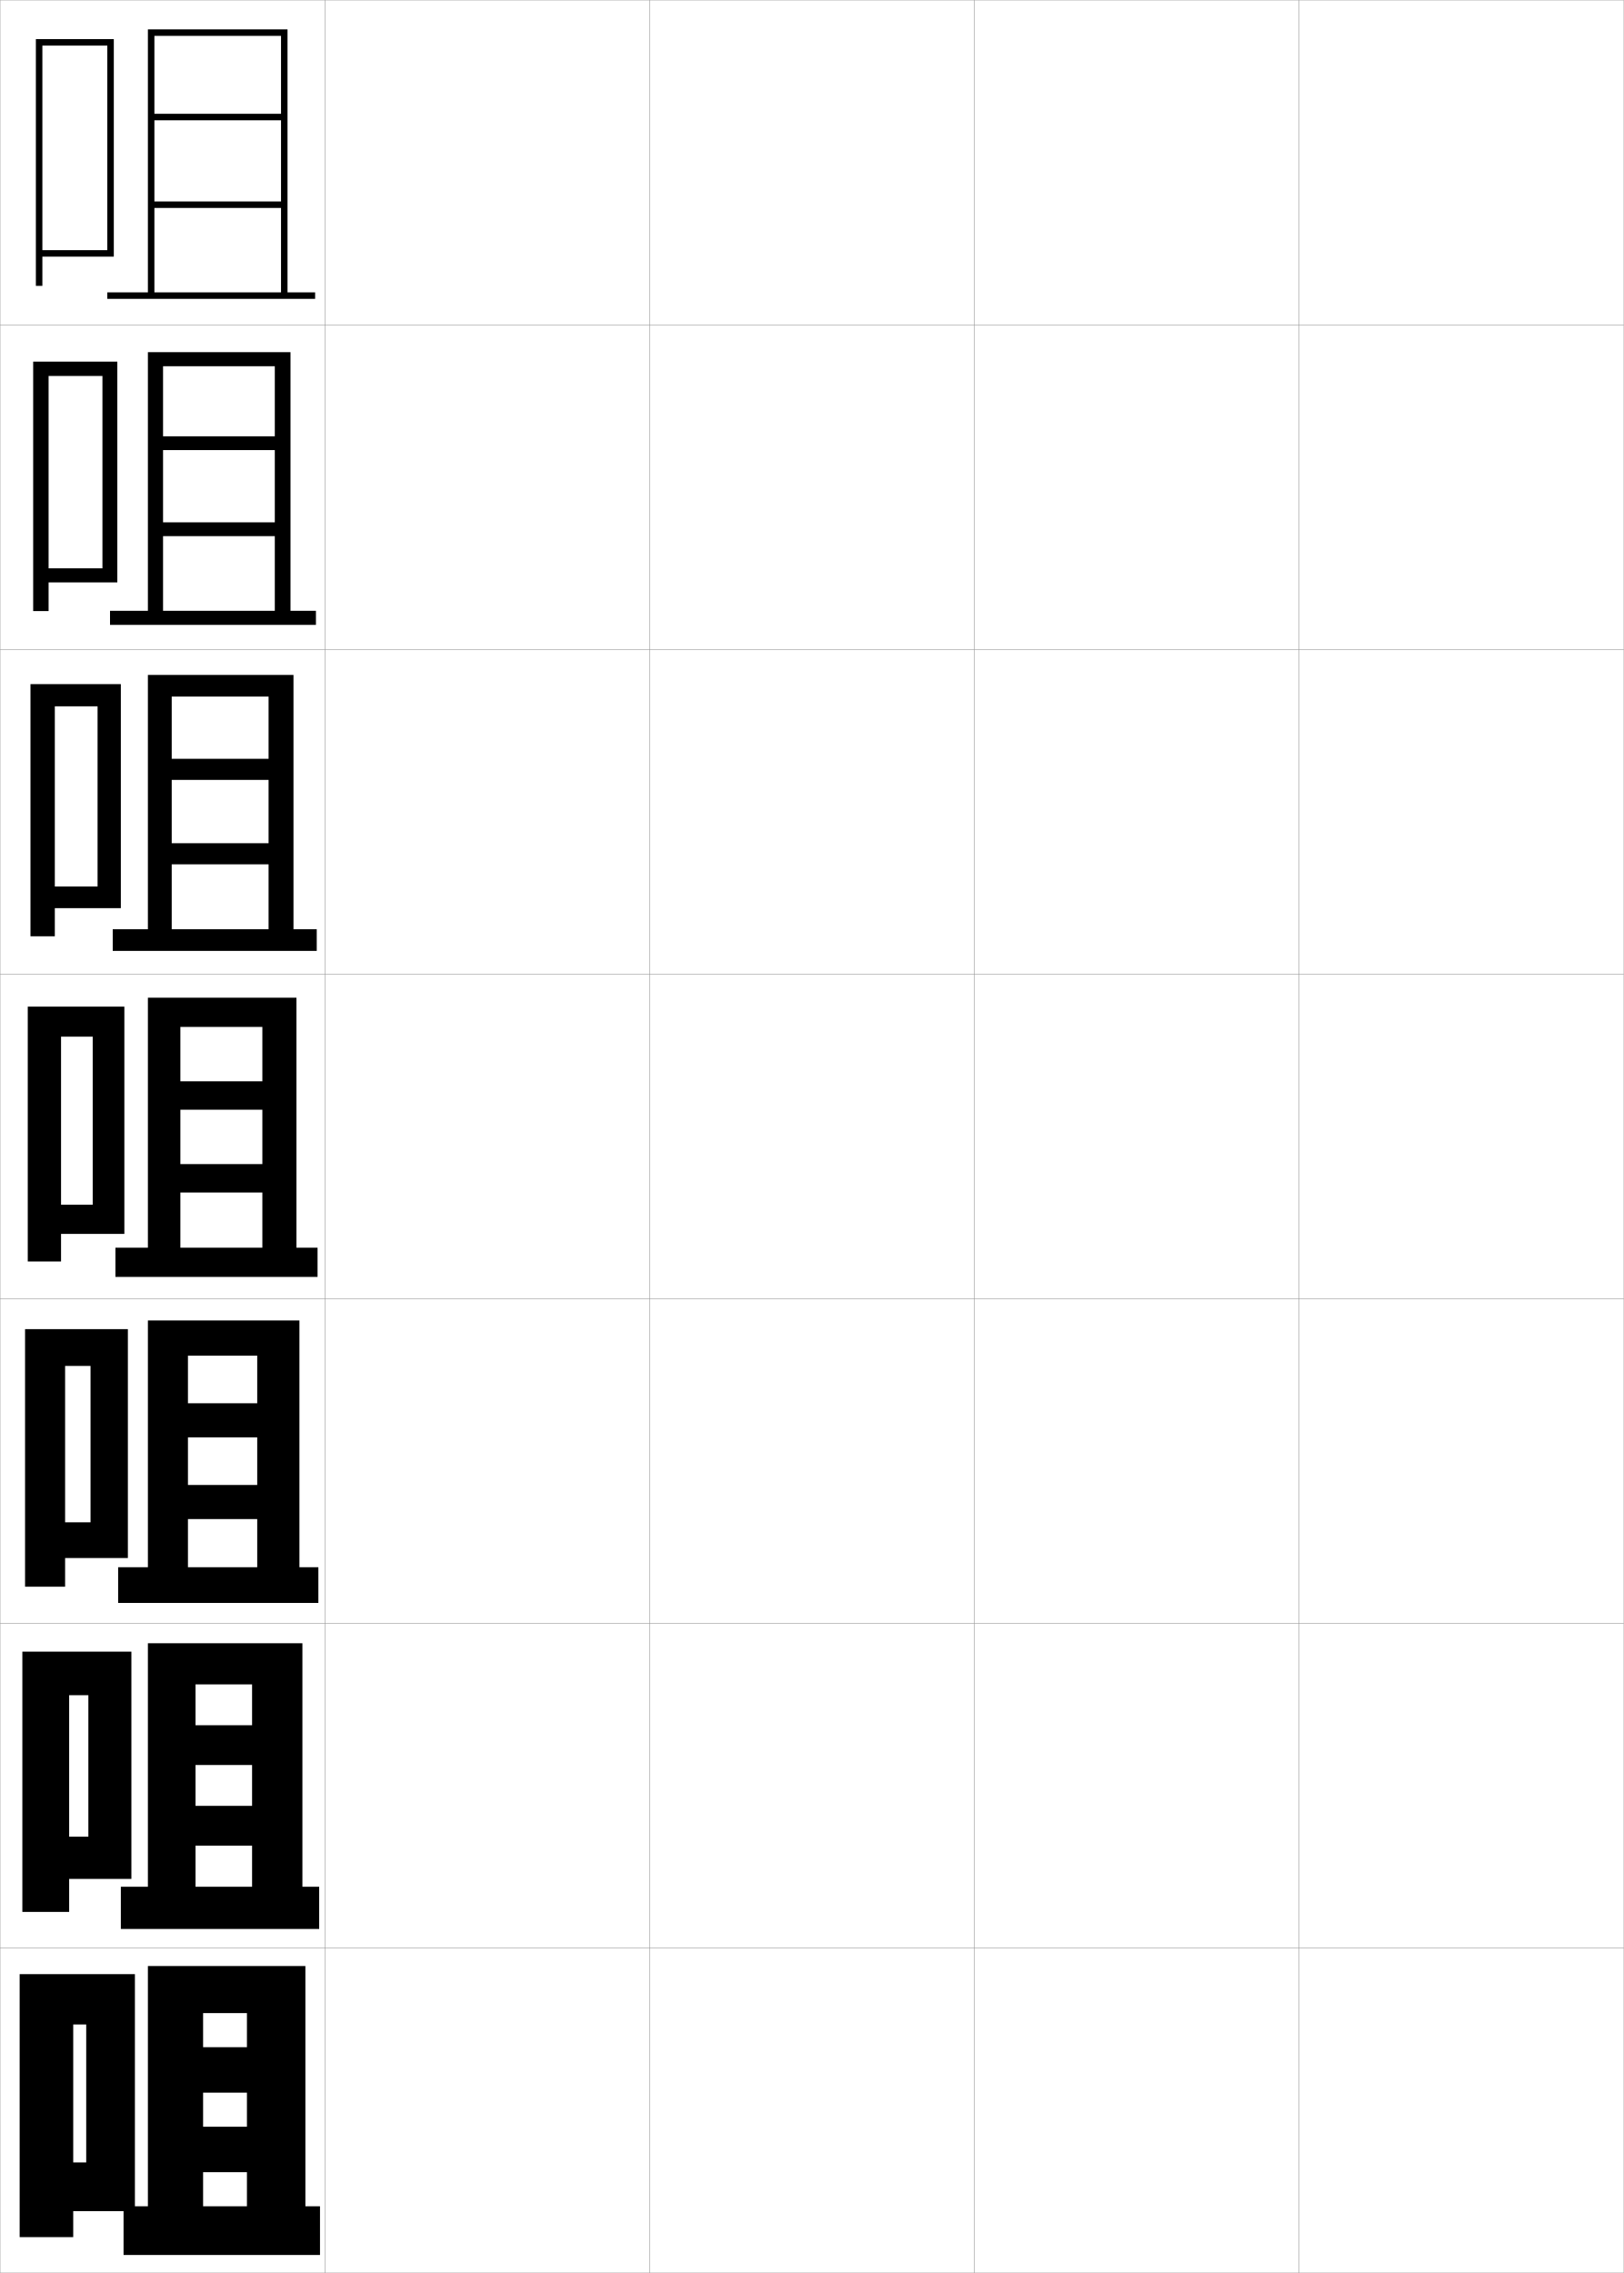
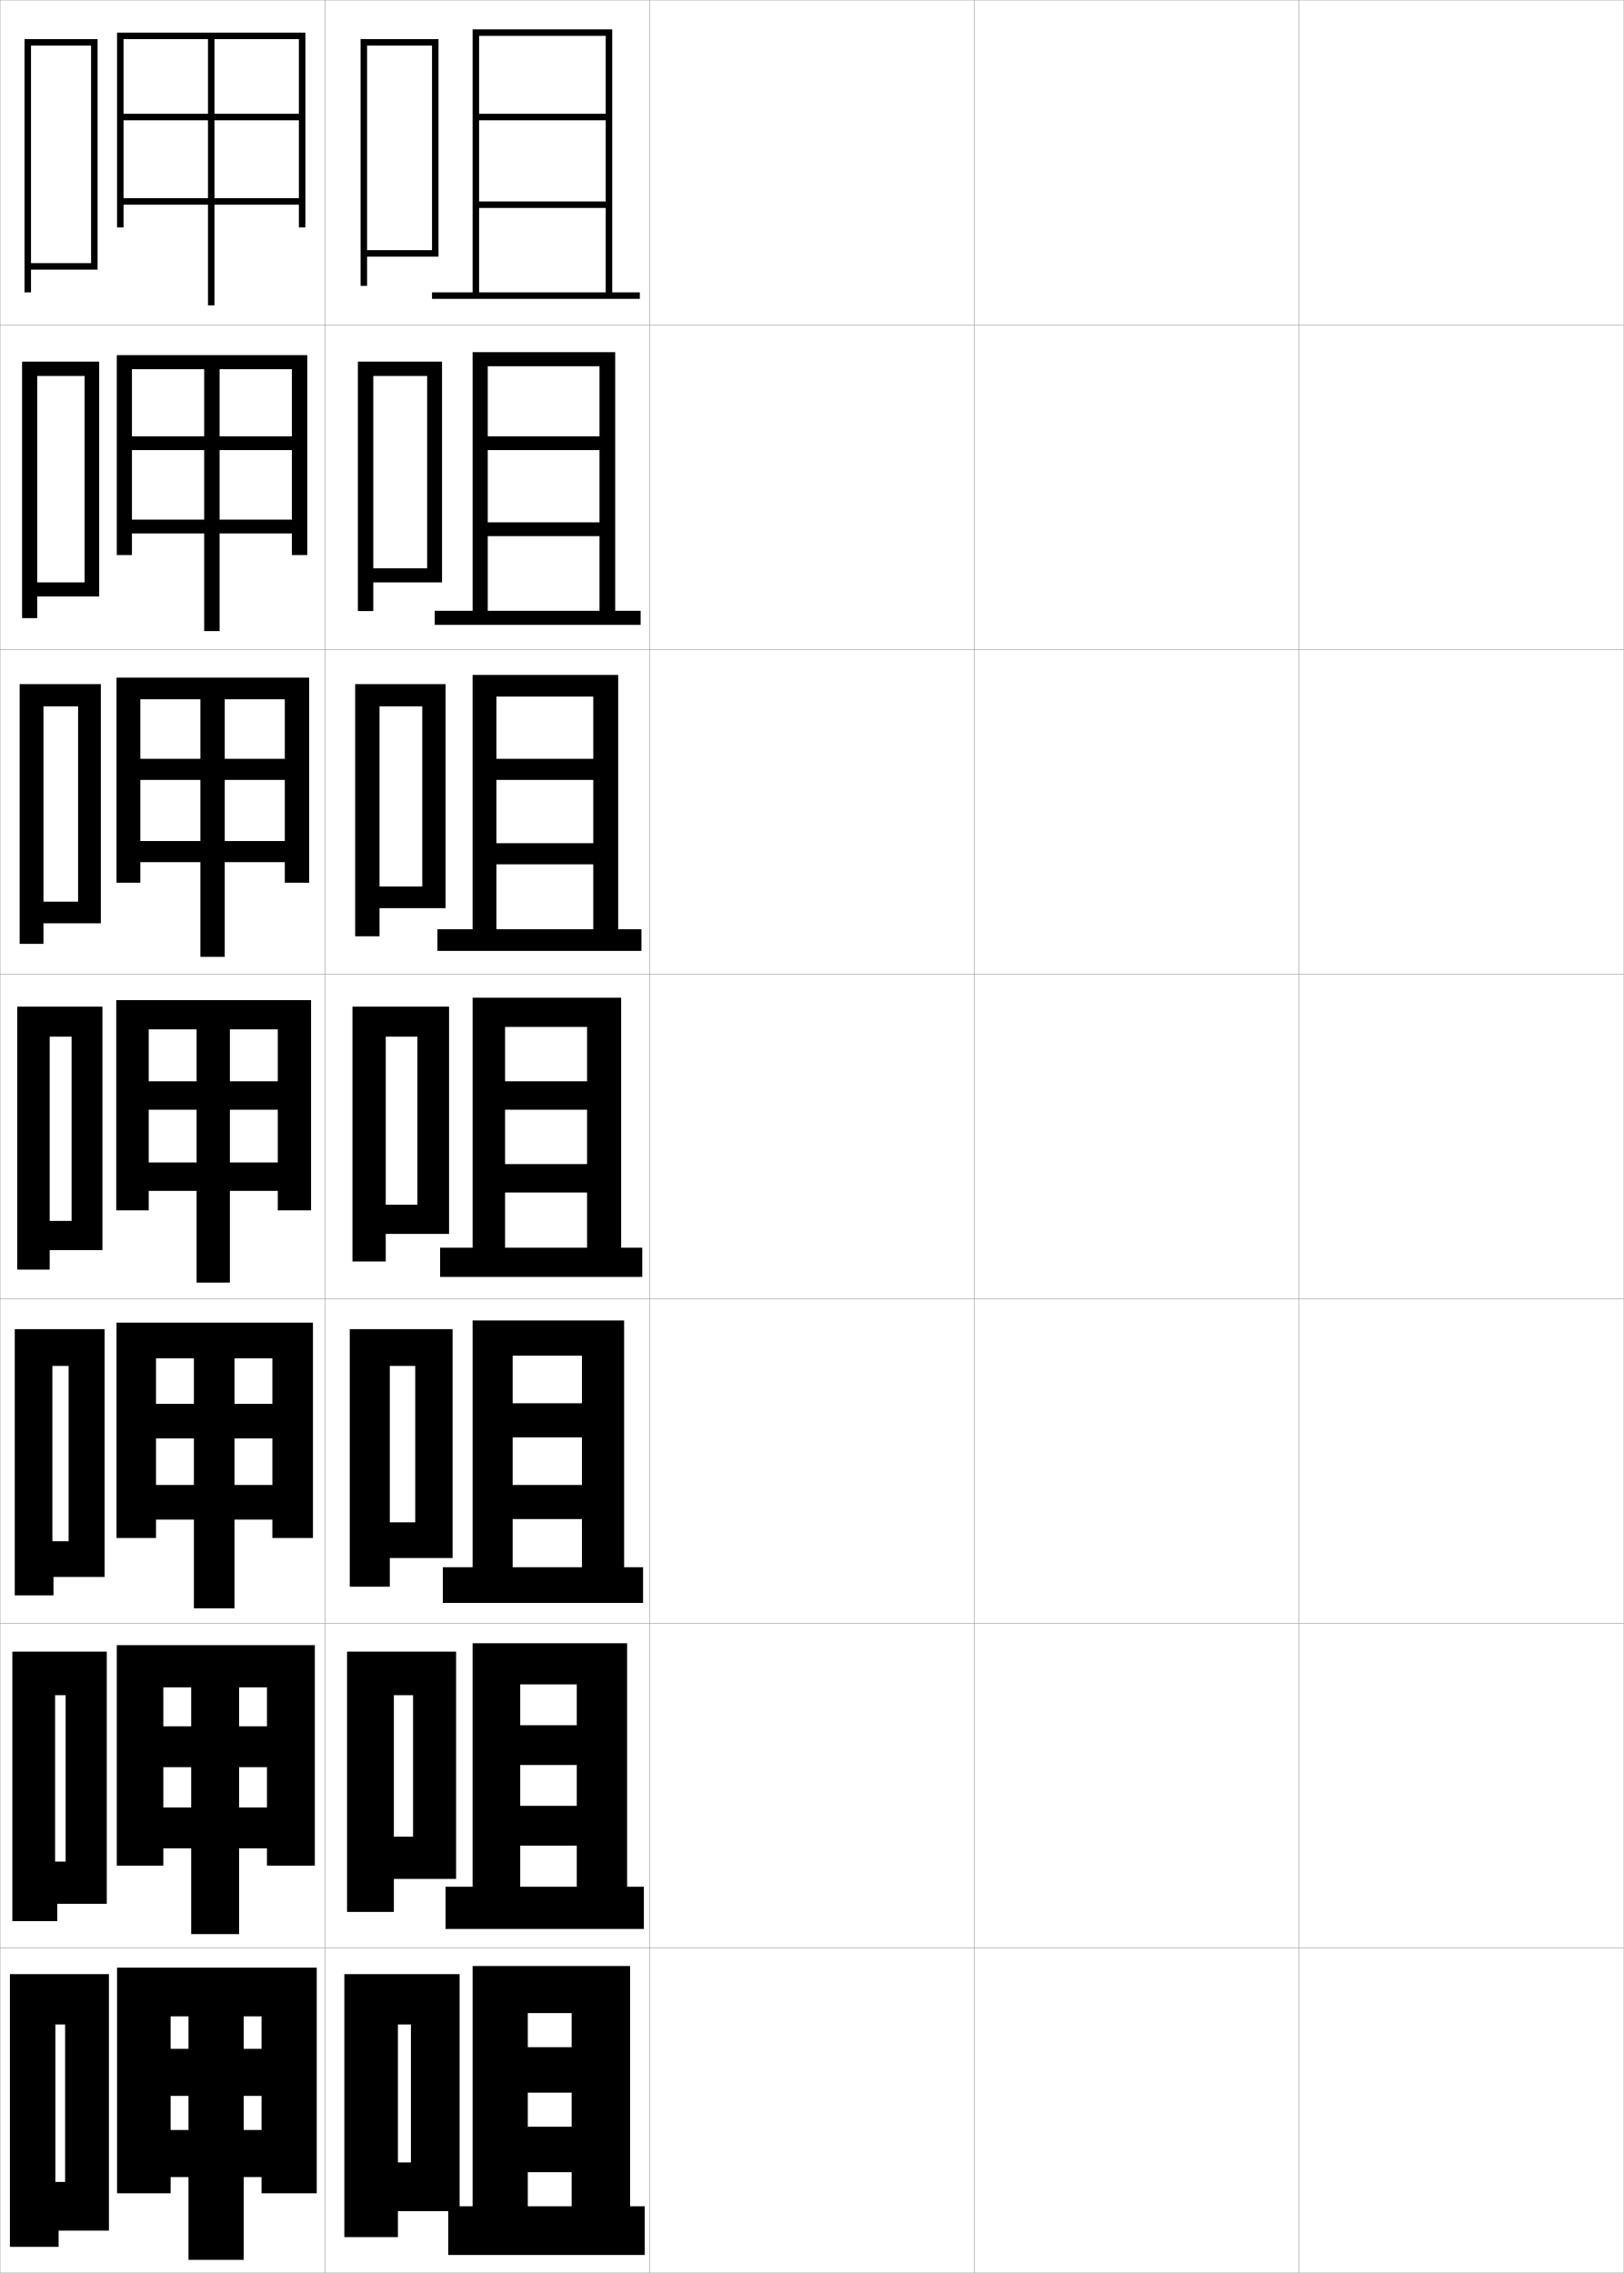
<svg xmlns="http://www.w3.org/2000/svg" width="500.1" height="700.1" viewBox="0 0 500.1 700.1" overflow="visible" enable-background="new 0 0 500.1 700.1" xml:space="preserve">
  <g id="glyphs">
    <g>
      <rect x="0.05" y="0.05" fill="none" stroke="#999999" stroke-width="0.1" width="100" height="100" />
      <rect x="0.05" y="100.05" fill="none" stroke="#999999" stroke-width="0.1" width="100" height="100" />
      <rect x="0.05" y="200.05" fill="none" stroke="#999999" stroke-width="0.1" width="100" height="100" />
      <rect x="0.05" y="300.05" fill="none" stroke="#999999" stroke-width="0.1" width="100" height="100" />
      <rect x="0.05" y="400.05" fill="none" stroke="#999999" stroke-width="0.1" width="100" height="100" />
      <rect x="0.05" y="500.05" fill="none" stroke="#999999" stroke-width="0.1" width="100" height="100" />
      <rect x="0.05" y="600.05" fill="none" stroke="#999999" stroke-width="0.1" width="100" height="100" />
      <rect x="100.05" y="0.05" fill="none" stroke="#999999" stroke-width="0.1" width="100" height="100" />
      <rect x="100.05" y="100.05" fill="none" stroke="#999999" stroke-width="0.1" width="100" height="100" />
      <rect x="100.05" y="200.05" fill="none" stroke="#999999" stroke-width="0.1" width="100" height="100" />
      <rect x="100.05" y="300.05" fill="none" stroke="#999999" stroke-width="0.1" width="100" height="100" />
      <rect x="100.05" y="400.05" fill="none" stroke="#999999" stroke-width="0.1" width="100" height="100" />
      <rect x="100.05" y="500.05" fill="none" stroke="#999999" stroke-width="0.1" width="100" height="100" />
      <rect x="100.05" y="600.05" fill="none" stroke="#999999" stroke-width="0.1" width="100" height="100" />
      <rect x="200.05" y="0.05" fill="none" stroke="#999999" stroke-width="0.1" width="100" height="100" />
      <rect x="200.05" y="100.05" fill="none" stroke="#999999" stroke-width="0.1" width="100" height="100" />
      <rect x="200.05" y="200.05" fill="none" stroke="#999999" stroke-width="0.1" width="100" height="100" />
      <rect x="200.05" y="300.05" fill="none" stroke="#999999" stroke-width="0.1" width="100" height="100" />
      <rect x="200.05" y="400.05" fill="none" stroke="#999999" stroke-width="0.1" width="100" height="100" />
      <rect x="200.05" y="500.05" fill="none" stroke="#999999" stroke-width="0.1" width="100" height="100" />
      <rect x="200.05" y="600.05" fill="none" stroke="#999999" stroke-width="0.1" width="100" height="100" />
      <rect x="300.05" y="0.05" fill="none" stroke="#999999" stroke-width="0.1" width="100" height="100" />
      <rect x="300.05" y="100.05" fill="none" stroke="#999999" stroke-width="0.1" width="100" height="100" />
      <rect x="300.05" y="200.05" fill="none" stroke="#999999" stroke-width="0.1" width="100" height="100" />
      <rect x="300.05" y="300.05" fill="none" stroke="#999999" stroke-width="0.1" width="100" height="100" />
      <rect x="300.05" y="400.05" fill="none" stroke="#999999" stroke-width="0.1" width="100" height="100" />
      <rect x="300.05" y="500.05" fill="none" stroke="#999999" stroke-width="0.1" width="100" height="100" />
      <rect x="300.05" y="600.05" fill="none" stroke="#999999" stroke-width="0.1" width="100" height="100" />
      <rect x="400.05" y="0.05" fill="none" stroke="#999999" stroke-width="0.1" width="100" height="100" />
      <rect x="400.05" y="100.05" fill="none" stroke="#999999" stroke-width="0.1" width="100" height="100" />
      <rect x="400.05" y="200.05" fill="none" stroke="#999999" stroke-width="0.1" width="100" height="100" />
      <rect x="400.05" y="300.05" fill="none" stroke="#999999" stroke-width="0.1" width="100" height="100" />
      <rect x="400.05" y="400.05" fill="none" stroke="#999999" stroke-width="0.1" width="100" height="100" />
      <rect x="400.05" y="500.05" fill="none" stroke="#999999" stroke-width="0.1" width="100" height="100" />
      <rect x="400.05" y="600.05" fill="none" stroke="#999999" stroke-width="0.1" width="100" height="100" />
    </g>
-     <polygon points="26.55,666.05 22.55,666.05 22.55,681.05 41.55,681.05      41.55,608.05 6.05,608.05 6.05,689.05 22.55,689.05 22.55,623.55      26.55,623.55 " />
-     <polygon points="27.216,565.716 21.299,565.716 21.299,578.716 40.466,578.716      40.466,508.717 6.883,508.717 6.883,588.883 21.299,588.883 21.299,522.133      27.216,522.133 " />
-     <polygon points="27.883,468.883 20.05,468.883 20.05,479.883 39.383,479.883      39.383,409.383 7.716,409.383 7.716,488.717 20.05,488.717 20.05,420.717      27.883,420.717 " />
+     <polygon points="126.55,666.05 122.55,666.05 122.55,681.05 141.55,681.05      141.55,608.05 106.05,608.05 106.05,689.05 122.55,689.05 122.55,623.55      126.55,623.55 " />
+     <polygon points="127.216,565.716 121.299,565.716 121.299,578.716 140.466,578.716      140.466,508.717 106.883,508.717 106.883,588.883 121.299,588.883 121.299,522.133      127.216,522.133 " />
+     <polygon points="127.883,468.883 120.05,468.883 120.05,479.883 139.383,479.883      139.383,409.383 107.716,409.383 107.716,488.717 120.05,488.717 120.05,420.717      127.883,420.717 " />
    <g>
-       <polygon points="13.05,77.05 13.05,79.05 35.05,79.05 35.05,12.05       11.05,12.05 11.05,88.05 13.05,88.05 13.05,14.05 33.05,14.05       33.05,77.05 " />
-       <polygon points="14.966,175.05 14.966,179.383 36.133,179.383 36.133,111.383       10.216,111.383 10.216,188.216 14.966,188.216 14.966,115.8 31.549,115.8       31.549,175.05 " />
-       <polygon points="16.883,273.05 16.883,279.716 37.216,279.716 37.216,210.716       9.383,210.716 9.383,288.383 16.883,288.383 16.883,217.55 30.05,217.55       30.05,273.05 " />
-       <polygon points="28.55,371.05 18.8,371.05 18.8,380.05 38.3,380.05       38.3,310.05 8.55,310.05 8.55,388.55 18.8,388.55 18.8,319.3       28.55,319.3 " />
+       <polygon points="113.05,77.05 113.05,79.05 135.05,79.05 135.05,12.05       111.05,12.05 111.05,88.05 113.05,88.05 113.05,14.05 133.05,14.05       133.05,77.05 " />
+       <polygon points="114.966,175.05 114.966,179.383 136.133,179.383 136.133,111.383       110.216,111.383 110.216,188.216 114.966,188.216 114.966,115.8 131.549,115.8       131.549,175.05 " />
+       <polygon points="116.883,273.05 116.883,279.716 137.216,279.716 137.216,210.716       109.383,210.716 109.383,288.383 116.883,288.383 116.883,217.55 130.05,217.55       130.05,273.05 " />
+       <polygon points="128.55,371.05 118.8,371.05 118.8,380.05 138.3,380.05       138.3,310.05 108.55,310.05 108.55,388.55 118.8,388.55 118.8,319.3       128.55,319.3 " />
    </g>
    <g>
-       <polygon points="98.55,694.55 98.55,679.55 94.05,679.55 94.05,605.55       45.55,605.55 45.55,679.55 62.55,679.55 62.55,620.05 76.05,620.05       76.05,630.55 62.55,630.55 62.55,644.55 76.05,644.55 76.05,655.05       62.55,655.05 62.55,669.05 76.05,669.05 76.05,679.55 38.05,679.55       38.05,694.55 " />
-       <polygon points="98.3,594.133 98.3,581.133 93.133,581.133 93.133,506.133       45.549,506.133 45.549,581.133 60.216,581.133 60.216,518.8 77.633,518.8       77.633,531.383 60.216,531.383 60.216,543.633 77.633,543.633 77.633,556.216       60.216,556.216 60.216,568.466 77.633,568.466 77.633,581.133 37.216,581.133       37.216,594.133 " />
-       <polygon points="98.05,493.717 98.05,482.717 92.217,482.717 92.217,406.717       45.55,406.717 45.55,482.717 57.883,482.717 57.883,417.55 79.217,417.55       79.217,432.217 57.883,432.217 57.883,442.717 79.217,442.717 79.217,457.383       57.883,457.383 57.883,467.883 79.217,467.883 79.217,482.717 36.383,482.717       36.383,493.717 " />
-       <polygon points="97.8,393.3 97.8,384.3 91.3,384.3 91.3,307.3       45.55,307.3 45.55,384.3 55.55,384.3 55.55,316.3 80.8,316.3       80.8,333.05 55.55,333.05 55.55,341.8 80.8,341.8 80.8,358.55       55.55,358.55 55.55,367.3 80.8,367.3 80.8,384.3 35.55,384.3       35.55,393.3 " />
-       <polygon points="97.55,292.883 97.55,286.216 90.383,286.216 90.383,207.883       45.549,207.883 45.549,286.216 52.883,286.216 52.883,214.55 82.716,214.55       82.716,233.716 52.883,233.716 52.883,240.216 82.716,240.216 82.716,259.716       52.883,259.716 52.883,266.216 82.716,266.216 82.716,286.216 34.716,286.216       34.716,292.883 " />
-       <polygon points="97.3,192.466 97.3,188.133 89.466,188.133 89.466,108.467       45.55,108.467 45.55,188.133 50.216,188.133 50.216,112.8 84.633,112.8       84.633,134.383 50.216,134.383 50.216,138.633 84.633,138.633 84.633,160.883       50.216,160.883 50.216,165.133 84.633,165.133 84.633,188.133 33.883,188.133       33.883,192.466 " />
-       <polygon points="33.05,90.05 33.05,92.05 97.05,92.05 97.05,90.05       88.55,90.05 88.55,9.05 45.55,9.05 45.55,90.05 47.55,90.05       47.55,11.05 86.55,11.05 86.55,35.05 47.55,35.05 47.55,37.05       86.55,37.05 86.55,62.05 47.55,62.05 47.55,64.05 86.55,64.05       86.55,90.05 " />
+       <polygon points="198.55,694.55 198.55,679.55 194.05,679.55 194.05,605.55       145.55,605.55 145.55,679.55 162.55,679.55 162.55,620.05 176.05,620.05       176.05,630.55 162.55,630.55 162.55,644.55 176.05,644.55 176.05,655.05       162.55,655.05 162.55,669.05 176.05,669.05 176.05,679.55 138.05,679.55       138.05,694.55 " />
+       <polygon points="198.3,594.133 198.3,581.133 193.133,581.133 193.133,506.133       145.549,506.133 145.549,581.133 160.216,581.133 160.216,518.8 177.633,518.8       177.633,531.383 160.216,531.383 160.216,543.633 177.633,543.633 177.633,556.216       160.216,556.216 160.216,568.466 177.633,568.466 177.633,581.133 137.216,581.133       137.216,594.133 " />
+       <polygon points="198.05,493.717 198.05,482.717 192.217,482.717 192.217,406.717       145.55,406.717 145.55,482.717 157.883,482.717 157.883,417.55 179.217,417.55       179.217,432.217 157.883,432.217 157.883,442.717 179.217,442.717 179.217,457.383       157.883,457.383 157.883,467.883 179.217,467.883 179.217,482.717 136.383,482.717       136.383,493.717 " />
+       <polygon points="197.8,393.3 197.8,384.3 191.3,384.3 191.3,307.3       145.55,307.3 145.55,384.3 155.55,384.3 155.55,316.3 180.8,316.3       180.8,333.05 155.55,333.05 155.55,341.8 180.8,341.8 180.8,358.55       155.55,358.55 155.55,367.3 180.8,367.3 180.8,384.3 135.55,384.3       135.55,393.3 " />
+       <polygon points="197.55,292.883 197.55,286.216 190.383,286.216 190.383,207.883       145.549,207.883 145.549,286.216 152.883,286.216 152.883,214.55 182.716,214.55       182.716,233.716 152.883,233.716 152.883,240.216 182.716,240.216 182.716,259.716       152.883,259.716 152.883,266.216 182.716,266.216 182.716,286.216 134.716,286.216       134.716,292.883 " />
+       <polygon points="197.3,192.466 197.3,188.133 189.466,188.133 189.466,108.467       145.55,108.467 145.55,188.133 150.216,188.133 150.216,112.8 184.633,112.8       184.633,134.383 150.216,134.383 150.216,138.633 184.633,138.633 184.633,160.883       150.216,160.883 150.216,165.133 184.633,165.133 184.633,188.133 133.883,188.133       133.883,192.466 " />
+       <polygon points="133.05,90.05 133.05,92.05 197.05,92.05 197.05,90.05       188.55,90.05 188.55,9.05 145.55,9.05 145.55,90.05 147.55,90.05       147.55,11.05 186.55,11.05 186.55,35.05 147.55,35.05 147.55,37.05       186.55,37.05 186.55,62.05 147.55,62.05 147.55,64.05 186.55,64.05       186.55,90.05 " />
    </g>
+     <g>
+       <polygon points="36.05,10.05 36.05,70.05 38.05,70.05 38.05,12.05       92.05,12.05 92.05,35.05 66.05,35.05 66.05,12.05 64.05,12.05       64.05,35.05 38.05,35.05 38.05,37.05 64.05,37.05 64.05,94.05       66.05,94.05 66.05,37.05 92.05,37.05 92.05,61.05 38.05,61.05       38.05,63.05 92.05,63.05 92.05,70.05 94.05,70.05 94.05,10.05 " />
+       <polygon points="35.966,109.383 35.966,170.966 40.633,170.966 40.633,113.716       89.883,113.716 89.883,134.383 67.633,134.383 67.633,113.716 62.883,113.716       62.883,134.383 40.633,134.383 40.633,138.633 62.883,138.633 62.883,194.383       67.633,194.383 67.633,138.633 89.883,138.633 89.883,160.049 40.633,160.049       40.633,164.3 89.883,164.3 89.883,170.966 94.633,170.966 94.633,109.383 " />
+       <polygon points="35.883,208.716 35.883,271.883 43.216,271.883 43.216,215.383       87.716,215.383 87.716,233.717 69.216,233.717 69.216,215.383 61.717,215.383       61.717,233.717 43.216,233.717 43.216,240.216 61.717,240.216 61.717,294.716       69.216,294.716 69.216,240.216 87.716,240.216 87.716,259.05 43.216,259.05       43.216,265.55 87.716,265.55 87.716,271.883 95.217,271.883 95.217,208.716 " />
+       <polygon points="35.8,308.05 35.8,372.8 45.8,372.8 45.8,317.05       85.55,317.05 85.55,333.05 70.8,333.05 70.8,317.05 60.55,317.05       60.55,333.05 45.8,333.05 45.8,341.8 60.55,341.8 60.55,395.05       70.8,395.05 70.8,341.8 85.55,341.8 85.55,358.05 45.8,358.05       45.8,366.8 85.55,366.8 85.55,372.8 95.8,372.8 95.8,308.05 " />
+       <polygon points="35.883,407.383 35.883,473.716 48.049,473.716 48.049,418.383       83.883,418.383 83.883,432.383 72.216,432.383 72.216,418.383 59.716,418.383       59.716,432.383 48.049,432.383 48.049,443.05 59.716,443.05 59.716,495.383       72.216,495.383 72.216,443.05 83.883,443.05 83.883,457.383 48.049,457.383       48.049,468.05 83.883,468.05 83.883,473.716 96.383,473.716 96.383,407.383 " />
+       <polygon points="35.966,506.717 35.966,574.633 50.3,574.633 50.3,519.717       82.216,519.717 82.216,531.717 73.633,531.717 73.633,519.717 58.883,519.717       58.883,531.717 50.3,531.717 50.3,544.3 58.883,544.3 58.883,595.717       73.633,595.717 73.633,544.3 82.216,544.3 82.216,556.717 50.3,556.717       50.3,569.3 82.216,569.3 82.216,574.633 96.966,574.633 96.966,506.717 " />
+       <polygon points="36.05,606.05 36.05,675.55 52.55,675.55 52.55,621.05       80.55,621.05 80.55,631.05 75.05,631.05 75.05,621.05 58.05,621.05       58.05,631.05 52.55,631.05 52.55,645.55 58.05,645.55 58.05,696.05       75.05,696.05 75.05,645.55 80.55,645.55 80.55,656.05 52.55,656.05       52.55,670.55 80.55,670.55 80.55,675.55 97.55,675.55 97.55,606.05 " />
+     </g>
+     <polygon points="9.55,81.05 9.55,83.05 30.05,83.05 30.05,12.05 7.55,12.05      7.55,90.05 9.55,90.05 9.55,83.05 9.55,83.05 9.55,14.05      28.05,14.05 28.05,81.05 " />
+     <g>
+       <polygon points="11.466,179.383 11.466,183.716 30.549,183.716 30.549,111.383       6.799,111.383 6.799,190.383 11.466,190.383 11.466,183.716 11.466,183.716       11.466,115.8 26.05,115.8 26.05,179.383 " />
+       <polygon points="13.383,277.716 13.383,284.383 31.05,284.383 31.05,210.716       6.05,210.716 6.05,290.716 13.383,290.716 13.383,284.383 13.383,284.383       13.383,217.55 24.05,217.55 24.05,277.716 " />
+       <polygon points="22.05,376.05 15.3,376.05 15.3,385.05 31.55,385.05       31.55,310.05 5.3,310.05 5.3,391.05 15.3,391.05 15.3,385.05       15.3,385.05 15.3,319.3 22.05,319.3 " />
+       <polygon points="21.133,474.716 16.133,474.716 16.133,485.716 32.217,485.716       32.217,409.384 4.55,409.384 4.55,491.384 16.467,491.384 16.467,485.716       16.133,485.716 16.133,420.716 21.133,420.716 " />
+       <polygon points="20.217,573.383 16.967,573.383 16.967,586.383 32.883,586.383       32.883,508.717 3.8,508.717 3.8,591.717 17.633,591.717 17.633,586.383       16.967,586.383 16.967,522.133 20.217,522.133 " />
+     </g>
+     <polygon points="20.05,672.05 17.05,672.05 17.05,687.05 33.55,687.05      33.55,608.05 3.05,608.05 3.05,692.05 18.05,692.05 18.05,687.05      17.05,687.05 17.05,623.55 20.05,623.55 " />
  </g>
</svg>
